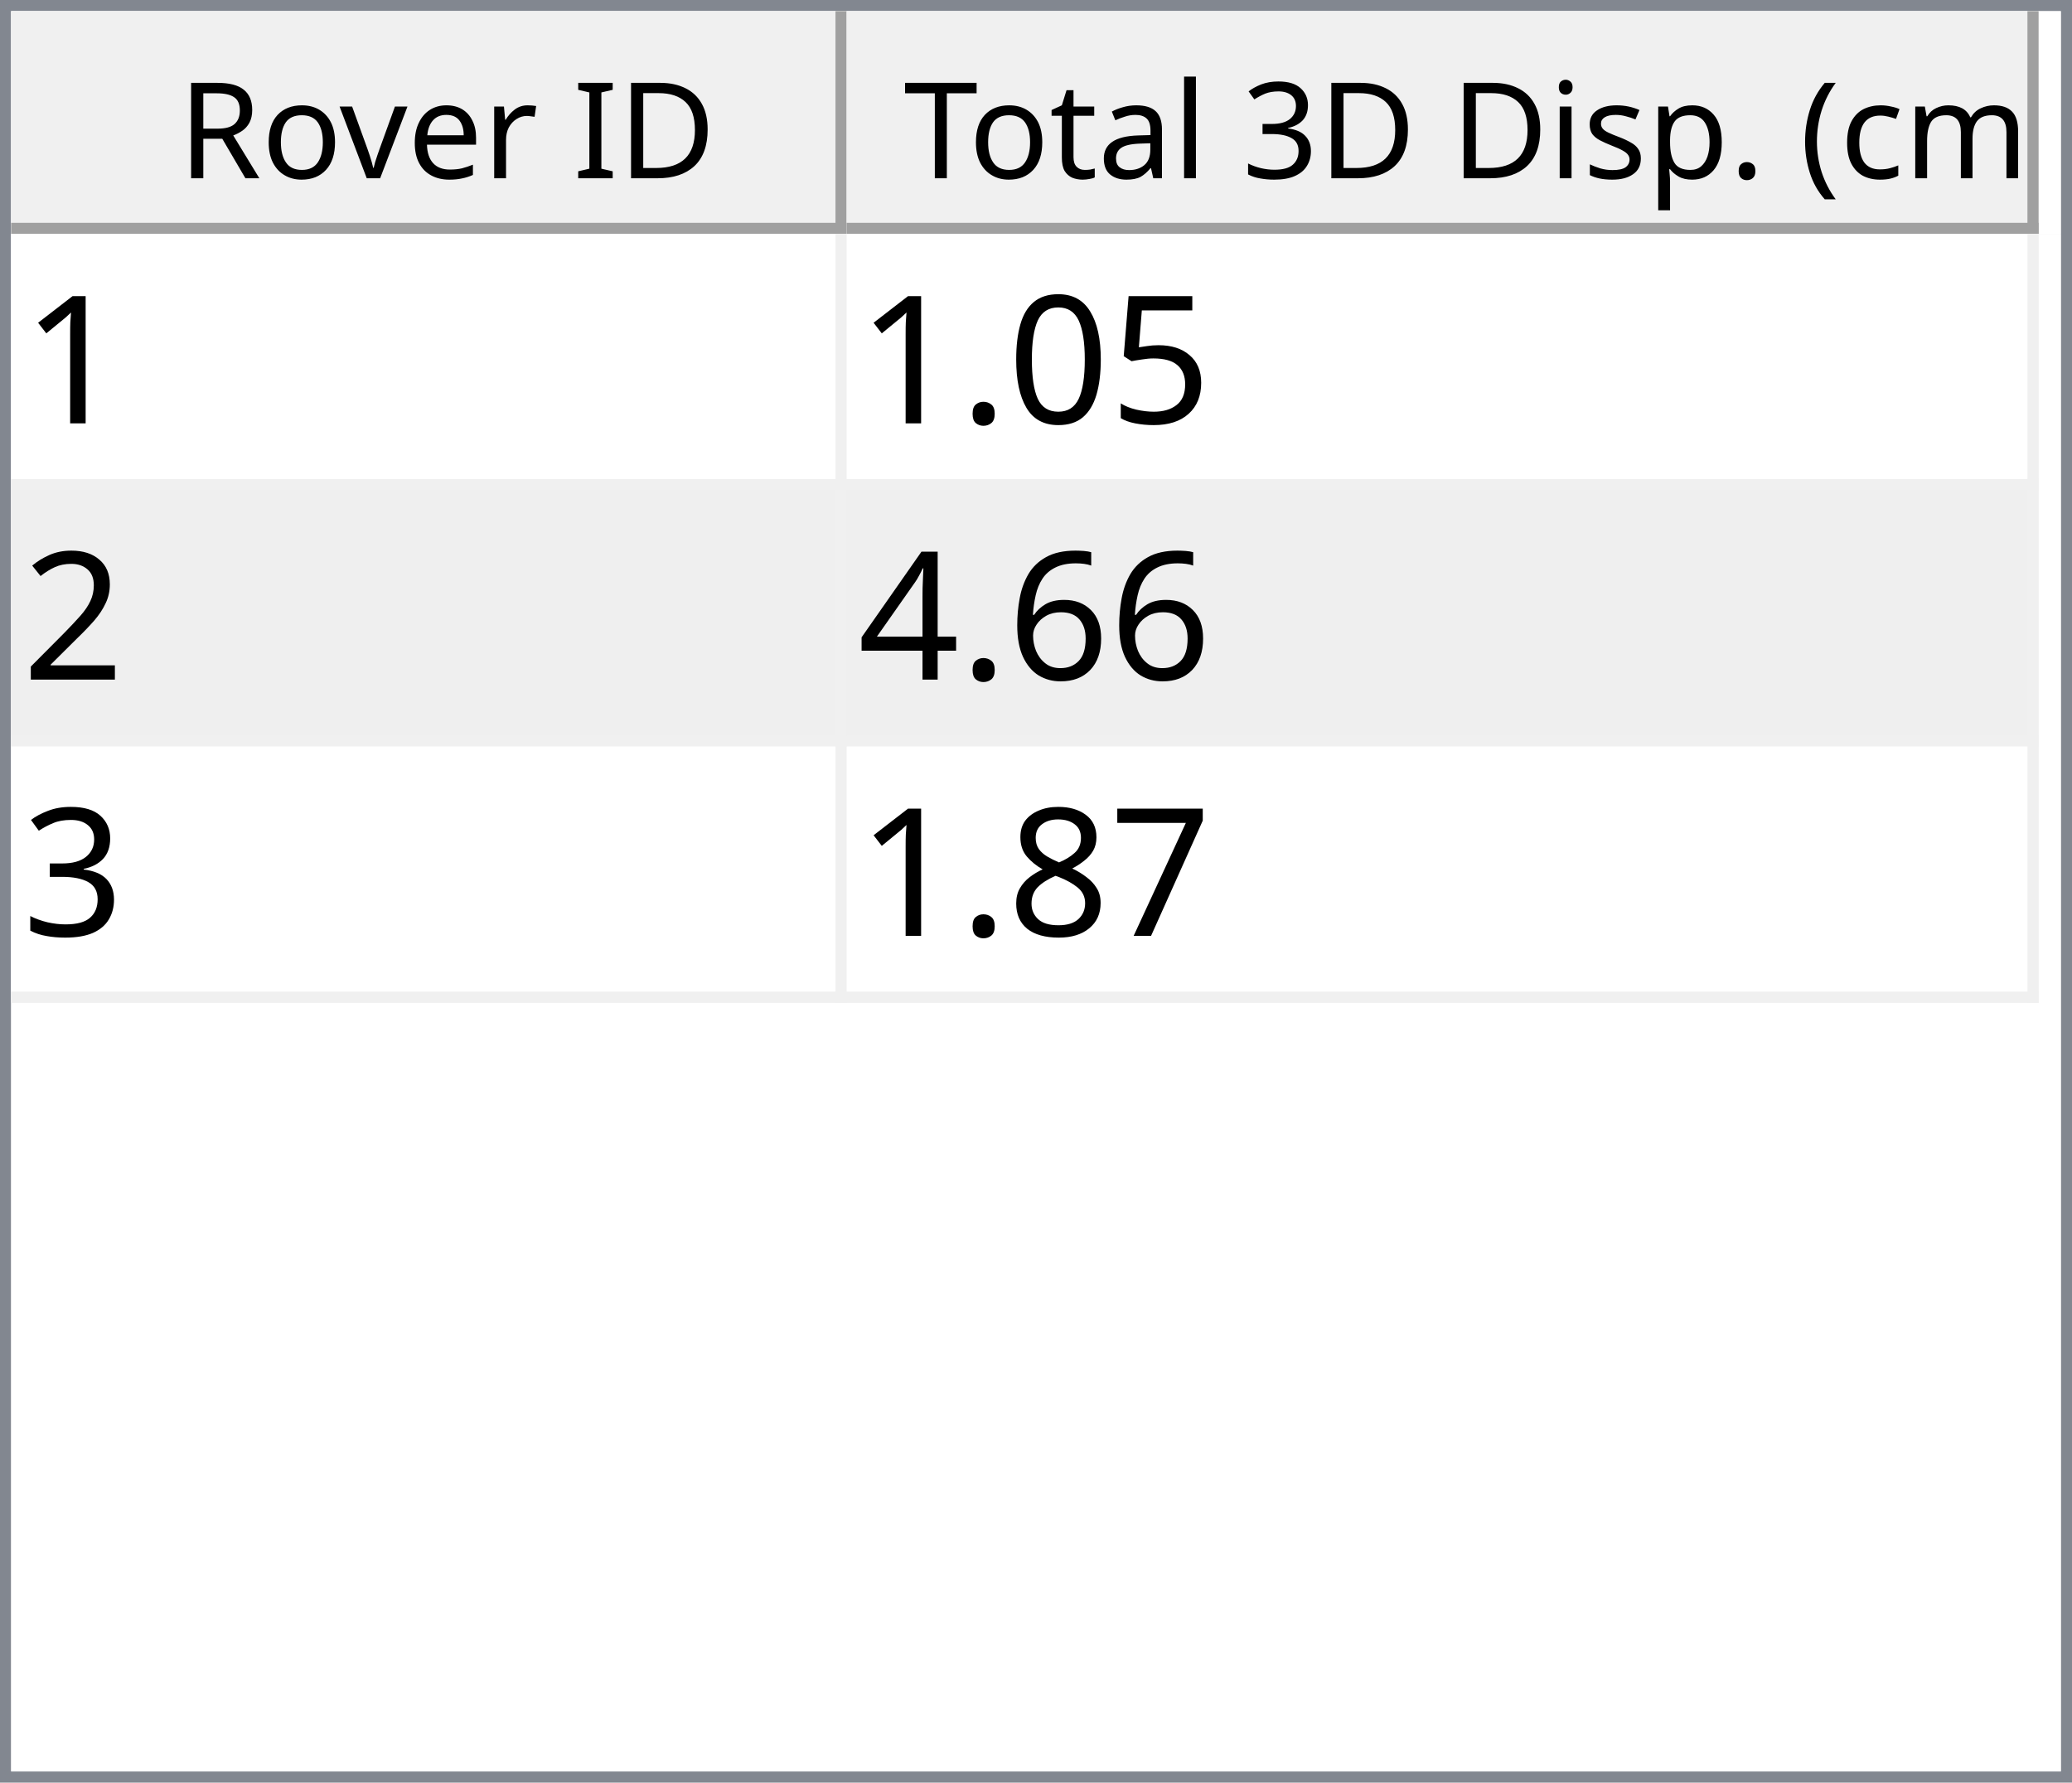
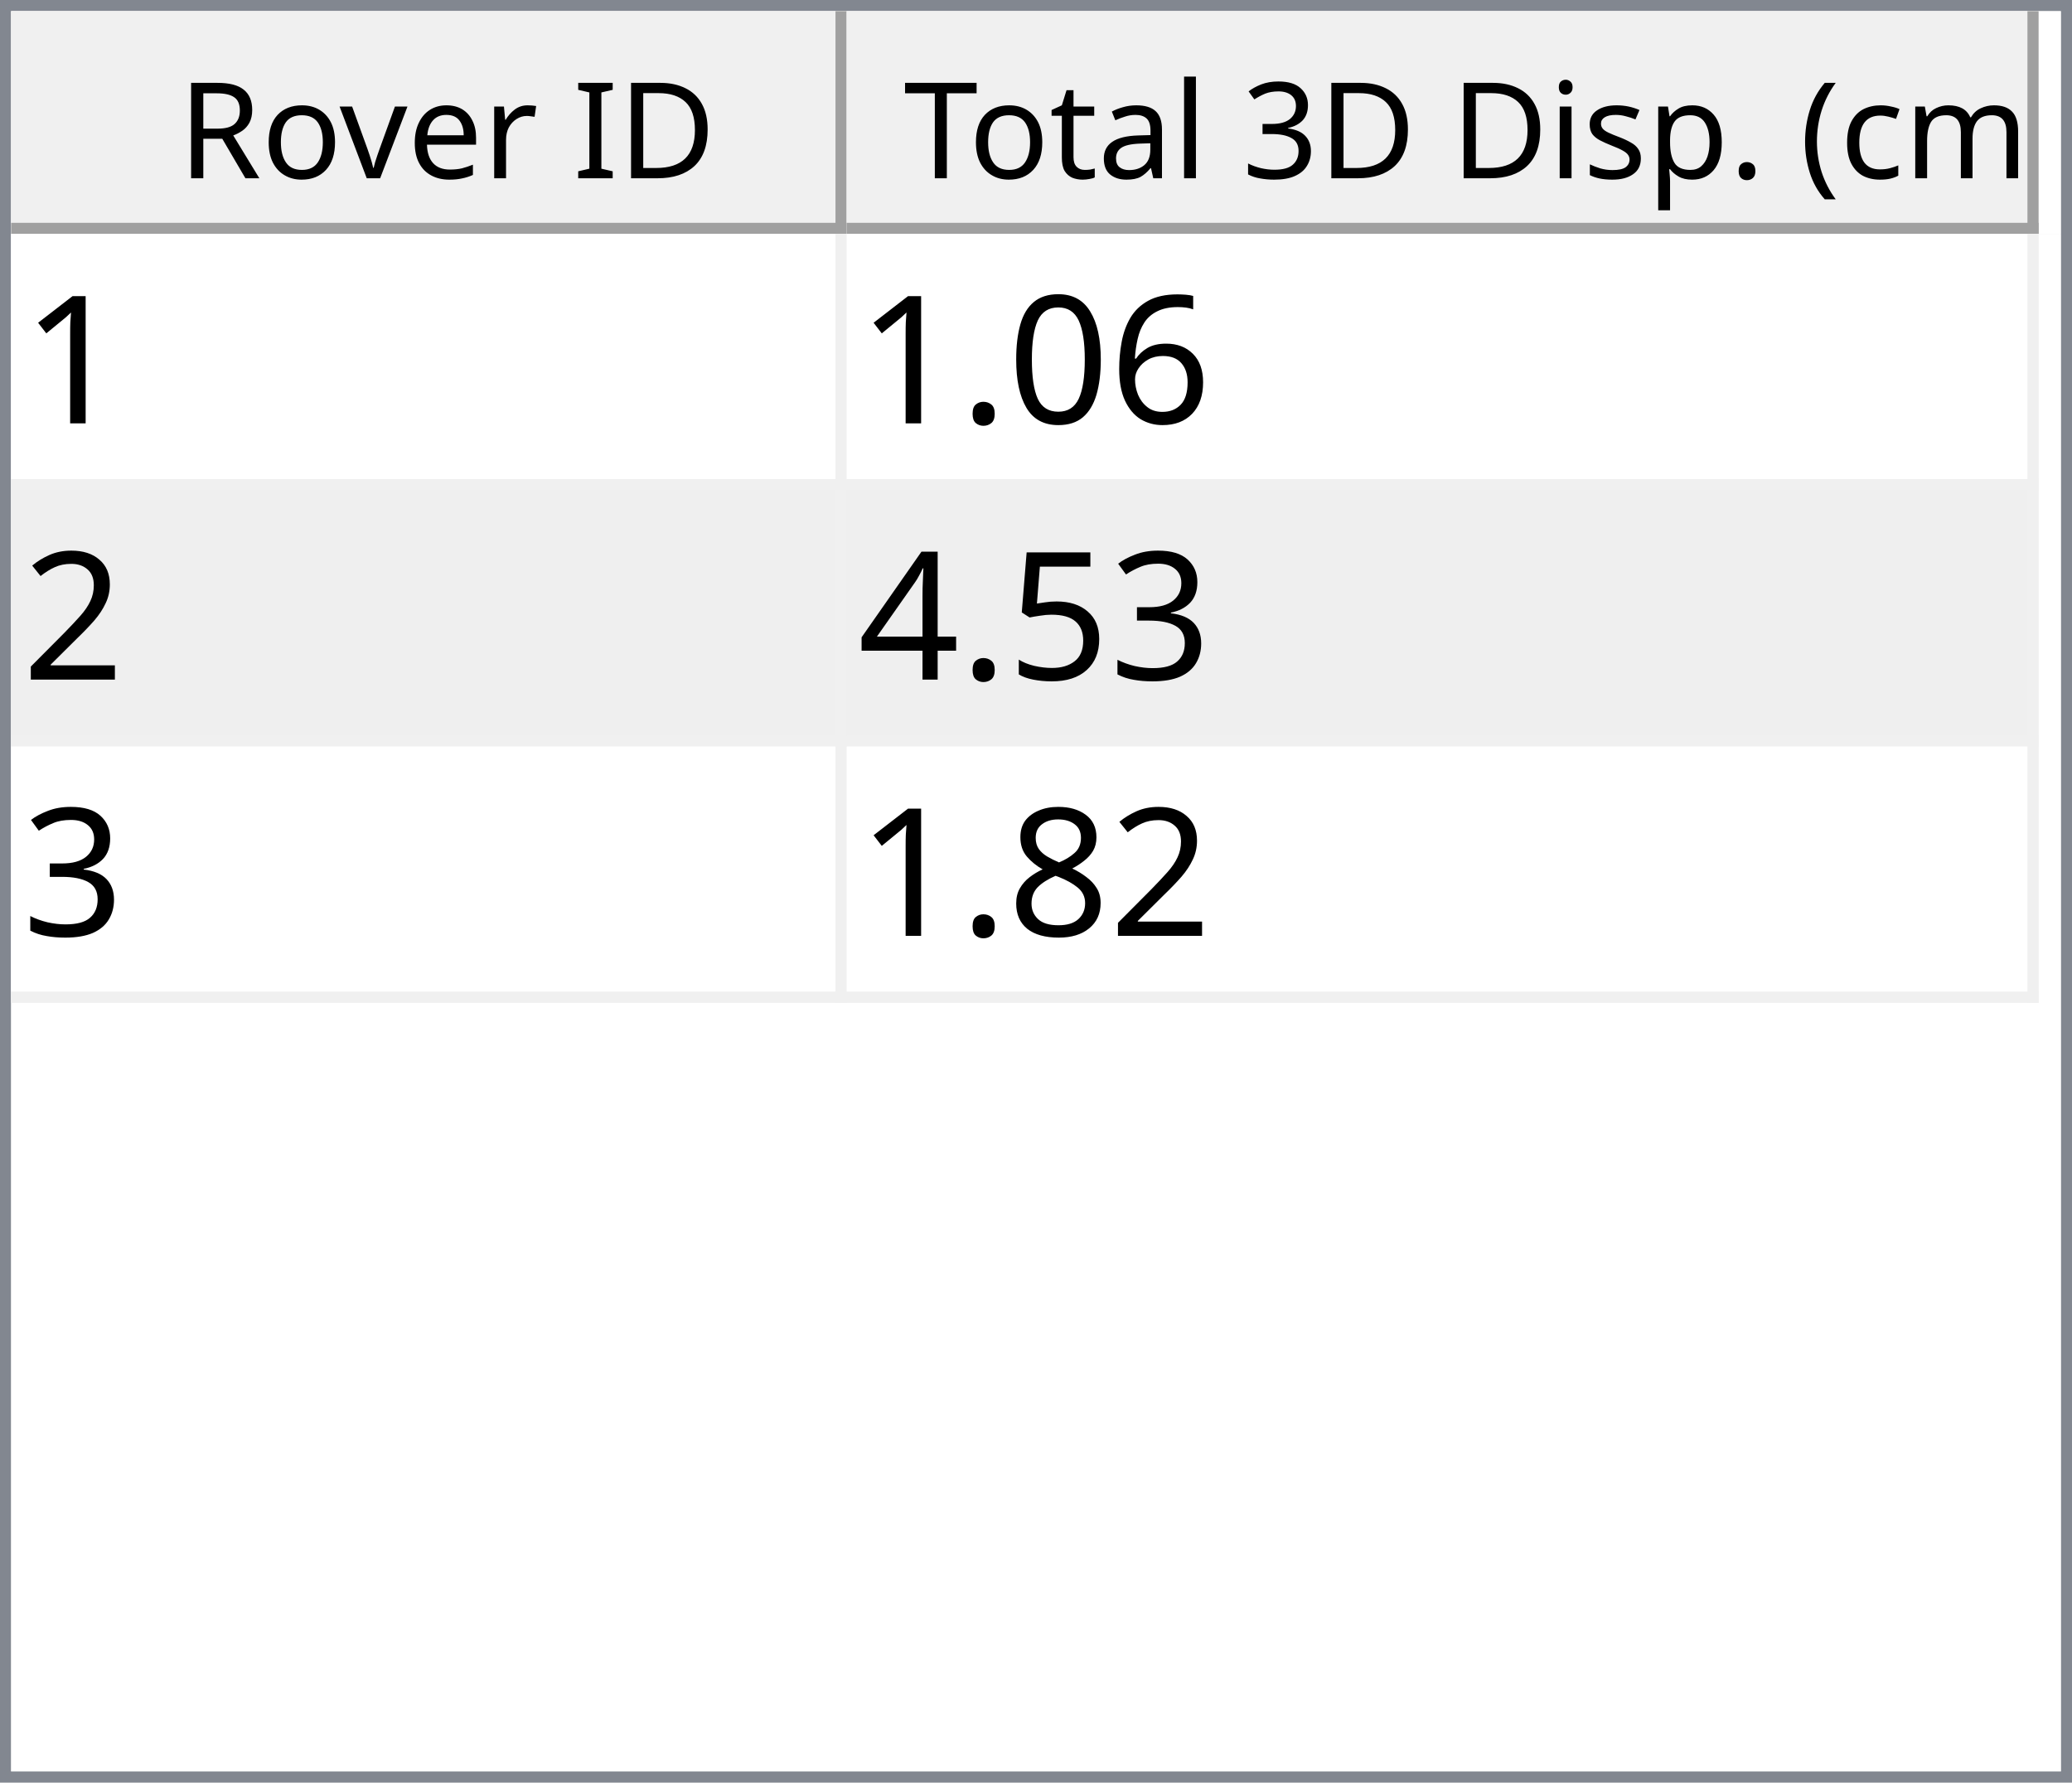
<svg xmlns="http://www.w3.org/2000/svg" style="fill-opacity:1; color-rendering:auto; color-interpolation:auto; text-rendering:auto; stroke:black; stroke-linecap:square; stroke-miterlimit:10; shape-rendering:auto; stroke-opacity:1; fill:black; stroke-dasharray:none; font-weight:normal; stroke-width:1; font-family:'Dialog'; font-style:normal; stroke-linejoin:miter; font-size:12px; stroke-dashoffset:0; image-rendering:auto;" width="186" height="160">
  <defs id="genericDefs" />
  <g>
    <defs id="defs1">
      <clipPath clipPathUnits="userSpaceOnUse" id="clipPath1">
        <path d="M0 0 L186 0 L186 160 L0 160 L0 0 Z" />
      </clipPath>
      <clipPath clipPathUnits="userSpaceOnUse" id="clipPath2">
        <path d="M0 0 L0 160 L186 160 L186 0 Z" />
      </clipPath>
      <clipPath clipPathUnits="userSpaceOnUse" id="clipPath3">
        <path d="M0 0 L0 20 L184 20 L184 0 Z" />
      </clipPath>
      <clipPath clipPathUnits="userSpaceOnUse" id="clipPath4">
        <path d="M0 0 L0 20 L75 20 L75 0 Z" />
      </clipPath>
      <clipPath clipPathUnits="userSpaceOnUse" id="clipPath5">
        <path d="M1 1 L1 19 L74 19 L74 1 Z" />
      </clipPath>
      <clipPath clipPathUnits="userSpaceOnUse" id="clipPath6">
        <path d="M0 0 L0 18 L73 18 L73 0 Z" />
      </clipPath>
      <clipPath clipPathUnits="userSpaceOnUse" id="clipPath7">
        <path d="M-0.5 -0.5 L-0.5 19.5 L74.5 19.5 L74.5 -0.5 Z" />
      </clipPath>
      <clipPath clipPathUnits="userSpaceOnUse" id="clipPath8">
        <path d="M0 0 L0 20 L107 20 L107 0 Z" />
      </clipPath>
      <clipPath clipPathUnits="userSpaceOnUse" id="clipPath9">
        <path d="M1 1 L1 19 L106 19 L106 1 Z" />
      </clipPath>
      <clipPath clipPathUnits="userSpaceOnUse" id="clipPath10">
        <path d="M0 0 L0 18 L105 18 L105 0 Z" />
      </clipPath>
      <clipPath clipPathUnits="userSpaceOnUse" id="clipPath11">
        <path d="M-0.5 -0.5 L-0.5 19.5 L106.5 19.5 L106.5 -0.5 Z" />
      </clipPath>
      <clipPath clipPathUnits="userSpaceOnUse" id="clipPath12">
        <path d="M0 0 L0 138 L184 138 L184 0 Z" />
      </clipPath>
      <clipPath clipPathUnits="userSpaceOnUse" id="clipPath13">
        <path d="M0 0 L0 69 L182 69 L182 0 Z" />
      </clipPath>
      <clipPath clipPathUnits="userSpaceOnUse" id="clipPath14">
        <path d="M-0.5 -0.5 L-0.5 68.5 L181.5 68.5 L181.5 -0.5 Z" />
      </clipPath>
      <clipPath clipPathUnits="userSpaceOnUse" id="clipPath15">
        <path d="M0 0 L0 22 L74 22 L74 0 Z" />
      </clipPath>
      <clipPath clipPathUnits="userSpaceOnUse" id="clipPath16">
        <path d="M0 0 L0 22 L106 22 L106 0 Z" />
      </clipPath>
      <font horiz-adv-x="64.551" id="font1">
        <font-face ascent="107.91" descent="25.098" units-per-em="100" style="font-style:normal; font-family:Segoe UI; font-weight:normal;" />
        <missing-glyph horiz-adv-x="64.551" d="M8.109 0 L8.109 68.266 L56.453 68.266 L56.453 0 L8.109 0 ZM15.328 7.234 L49.219 7.234 L49.219 61.031 L15.328 61.031 L15.328 7.234 Z" />
        <glyph unicode="D" horiz-adv-x="70.117" d="M9.188 0 L9.188 70.016 L28.516 70.016 Q65.531 70.016 65.531 35.891 Q65.531 19.672 55.25 9.836 Q44.969 0 27.734 0 L9.188 0 ZM17.391 62.594 L17.391 7.422 L27.828 7.422 Q41.609 7.422 49.273 14.797 Q56.938 22.172 56.938 35.688 Q56.938 62.594 28.328 62.594 L17.391 62.594 Z" />
        <glyph unicode="I" horiz-adv-x="26.611" d="M17.391 0 L9.188 0 L9.188 70.016 L17.391 70.016 L17.391 0 Z" />
        <glyph unicode=" " horiz-adv-x="27.393" d="" />
        <glyph unicode="r" horiz-adv-x="34.766" d="M34.188 41.891 Q32.078 43.5 28.125 43.5 Q23 43.5 19.555 38.672 Q16.109 33.844 16.109 25.484 L16.109 0 L8.109 0 L8.109 50 L16.109 50 L16.109 39.703 L16.312 39.703 Q18.016 44.969 21.531 47.922 Q25.047 50.875 29.391 50.875 Q32.516 50.875 34.188 50.203 L34.188 41.891 Z" />
        <glyph unicode="e" horiz-adv-x="52.295" d="M48.297 23 L12.984 23 Q13.188 14.656 17.484 10.109 Q21.781 5.562 29.297 5.562 Q37.75 5.562 44.828 11.141 L44.828 3.609 Q38.234 -1.172 27.391 -1.172 Q16.797 -1.172 10.742 5.641 Q4.688 12.453 4.688 24.812 Q4.688 36.469 11.305 43.82 Q17.922 51.172 27.734 51.172 Q37.547 51.172 42.922 44.828 Q48.297 38.484 48.297 27.203 L48.297 23 ZM40.094 29.781 Q40.047 36.719 36.75 40.578 Q33.453 44.438 27.594 44.438 Q21.922 44.438 17.969 40.383 Q14.016 36.328 13.094 29.781 L40.094 29.781 Z" />
        <glyph unicode="v" horiz-adv-x="47.9" d="M47.406 50 L27.484 0 L19.625 0 L0.688 50 L9.469 50 L22.172 13.672 Q23.578 9.672 23.922 6.688 L24.125 6.688 Q24.609 10.453 25.688 13.484 L38.969 50 L47.406 50 Z" />
        <glyph unicode="o" horiz-adv-x="58.594" d="M29 -1.172 Q17.922 -1.172 11.305 5.836 Q4.688 12.844 4.688 24.422 Q4.688 37.016 11.57 44.094 Q18.453 51.172 30.172 51.172 Q41.359 51.172 47.633 44.289 Q53.906 37.406 53.906 25.203 Q53.906 13.234 47.141 6.031 Q40.375 -1.172 29 -1.172 ZM29.594 44.438 Q21.875 44.438 17.383 39.188 Q12.891 33.938 12.891 24.703 Q12.891 15.828 17.43 10.695 Q21.969 5.562 29.594 5.562 Q37.359 5.562 41.531 10.594 Q45.703 15.625 45.703 24.906 Q45.703 34.281 41.531 39.359 Q37.359 44.438 29.594 44.438 Z" />
        <glyph unicode="R" horiz-adv-x="59.814" d="M59.375 0 L49.609 0 L37.891 19.625 Q36.281 22.359 34.766 24.289 Q33.25 26.219 31.664 27.438 Q30.078 28.656 28.25 29.219 Q26.422 29.781 24.125 29.781 L17.391 29.781 L17.391 0 L9.188 0 L9.188 70.016 L30.078 70.016 Q34.672 70.016 38.555 68.867 Q42.438 67.719 45.289 65.375 Q48.141 63.031 49.758 59.547 Q51.375 56.062 51.375 51.375 Q51.375 47.703 50.273 44.656 Q49.172 41.609 47.148 39.211 Q45.125 36.812 42.266 35.133 Q39.406 33.453 35.844 32.516 L35.844 32.328 Q37.594 31.547 38.891 30.547 Q40.188 29.547 41.359 28.18 Q42.531 26.812 43.68 25.078 Q44.828 23.344 46.234 21.047 L59.375 0 ZM17.391 62.594 L17.391 37.203 L28.516 37.203 Q31.594 37.203 34.203 38.133 Q36.812 39.062 38.719 40.797 Q40.625 42.531 41.703 45.047 Q42.781 47.562 42.781 50.688 Q42.781 56.297 39.141 59.445 Q35.5 62.594 28.609 62.594 L17.391 62.594 Z" />
        <glyph unicode=")" horiz-adv-x="30.176" d="M8.297 -15.922 L1.172 -15.922 Q16.406 2.344 16.406 26.812 Q16.406 51.469 1.078 70.016 L8.297 70.016 Q23.531 52.156 23.531 26.703 Q23.531 1.375 8.297 -15.922 Z" />
        <glyph unicode="m" horiz-adv-x="86.133" d="M79.109 0 L71.094 0 L71.094 28.719 Q71.094 37.016 68.531 40.727 Q65.969 44.438 59.906 44.438 Q54.781 44.438 51.195 39.75 Q47.609 35.062 47.609 28.516 L47.609 0 L39.594 0 L39.594 29.688 Q39.594 44.438 28.219 44.438 Q22.953 44.438 19.531 40.016 Q16.109 35.594 16.109 28.516 L16.109 0 L8.109 0 L8.109 50 L16.109 50 L16.109 42.094 L16.312 42.094 Q21.625 51.172 31.844 51.172 Q36.969 51.172 40.773 48.312 Q44.578 45.453 46 40.828 Q51.562 51.172 62.594 51.172 Q79.109 51.172 79.109 30.812 L79.109 0 Z" />
        <glyph unicode="c" horiz-adv-x="46.191" d="M42.188 2.297 Q36.422 -1.172 28.516 -1.172 Q17.828 -1.172 11.258 5.789 Q4.688 12.75 4.688 23.828 Q4.688 36.188 11.766 43.68 Q18.844 51.172 30.672 51.172 Q37.25 51.172 42.281 48.734 L42.281 40.531 Q36.719 44.438 30.375 44.438 Q22.703 44.438 17.797 38.945 Q12.891 33.453 12.891 24.516 Q12.891 15.719 17.508 10.641 Q22.125 5.562 29.891 5.562 Q36.422 5.562 42.188 9.906 L42.188 2.297 Z" />
        <glyph unicode="(" horiz-adv-x="30.176" d="M29.109 -15.922 L21.969 -15.922 Q6.844 1.375 6.844 26.703 Q6.844 52.156 21.969 70.016 L29.203 70.016 Q13.875 51.469 13.875 26.812 Q13.875 2.344 29.109 -15.922 Z" />
        <glyph unicode="." horiz-adv-x="21.68" d="M10.891 -1.078 Q8.641 -1.078 7.055 0.539 Q5.469 2.156 5.469 4.391 Q5.469 6.641 7.055 8.273 Q8.641 9.906 10.891 9.906 Q13.188 9.906 14.797 8.273 Q16.406 6.641 16.406 4.391 Q16.406 2.156 14.797 0.539 Q13.188 -1.078 10.891 -1.078 Z" />
        <glyph unicode="p" horiz-adv-x="58.789" d="M16.312 7.234 L16.109 7.234 L16.109 -23 L8.109 -23 L8.109 50 L16.109 50 L16.109 41.219 L16.312 41.219 Q22.219 51.172 33.594 51.172 Q43.266 51.172 48.688 44.461 Q54.109 37.75 54.109 26.469 Q54.109 13.922 48 6.375 Q41.891 -1.172 31.297 -1.172 Q21.578 -1.172 16.312 7.234 ZM16.109 27.391 L16.109 20.406 Q16.109 14.203 20.141 9.883 Q24.172 5.562 30.375 5.562 Q37.641 5.562 41.773 11.133 Q45.906 16.703 45.906 26.609 Q45.906 34.969 42.047 39.703 Q38.188 44.438 31.594 44.438 Q24.609 44.438 20.359 39.578 Q16.109 34.719 16.109 27.391 Z" />
        <glyph unicode="s" horiz-adv-x="42.432" d="M5.078 1.812 L5.078 10.406 Q11.625 5.562 19.484 5.562 Q30.031 5.562 30.031 12.594 Q30.031 14.594 29.125 15.992 Q28.219 17.391 26.68 18.461 Q25.141 19.531 23.07 20.383 Q21 21.234 18.609 22.172 Q15.281 23.484 12.766 24.828 Q10.25 26.172 8.57 27.859 Q6.891 29.547 6.031 31.695 Q5.172 33.844 5.172 36.719 Q5.172 40.234 6.789 42.945 Q8.406 45.656 11.086 47.484 Q13.766 49.312 17.211 50.242 Q20.656 51.172 24.312 51.172 Q30.812 51.172 35.938 48.922 L35.938 40.828 Q30.422 44.438 23.25 44.438 Q21 44.438 19.195 43.922 Q17.391 43.406 16.094 42.477 Q14.797 41.547 14.086 40.258 Q13.375 38.969 13.375 37.406 Q13.375 35.453 14.086 34.133 Q14.797 32.812 16.164 31.789 Q17.531 30.766 19.484 29.938 Q21.438 29.109 23.922 28.125 Q27.25 26.859 29.883 25.516 Q32.516 24.172 34.375 22.484 Q36.234 20.797 37.234 18.602 Q38.234 16.406 38.234 13.375 Q38.234 9.672 36.602 6.938 Q34.969 4.203 32.234 2.398 Q29.5 0.594 25.93 -0.289 Q22.359 -1.172 18.453 -1.172 Q10.75 -1.172 5.078 1.812 Z" />
        <glyph unicode="i" horiz-adv-x="24.219" d="M12.203 62.703 Q10.062 62.703 8.547 64.164 Q7.031 65.625 7.031 67.875 Q7.031 70.125 8.547 71.609 Q10.062 73.094 12.203 73.094 Q14.406 73.094 15.945 71.609 Q17.484 70.125 17.484 67.875 Q17.484 65.719 15.945 64.211 Q14.406 62.703 12.203 62.703 ZM16.109 0 L8.109 0 L8.109 50 L16.109 50 L16.109 0 Z" />
        <glyph unicode="3" horiz-adv-x="53.906" d="M46.531 19.828 Q46.531 15.094 44.75 11.211 Q42.969 7.328 39.719 4.57 Q36.469 1.812 31.93 0.297 Q27.391 -1.219 21.922 -1.219 Q11.922 -1.219 6 2.594 L6 11.188 Q13.094 5.609 22.219 5.609 Q25.875 5.609 28.828 6.539 Q31.781 7.469 33.906 9.227 Q36.031 10.984 37.18 13.477 Q38.328 15.969 38.328 19.094 Q38.328 32.812 18.797 32.812 L12.984 32.812 L12.984 39.594 L18.5 39.594 Q35.797 39.594 35.797 52.484 Q35.797 64.406 22.609 64.406 Q15.188 64.406 8.688 59.422 L8.688 67.188 Q15.375 71.188 24.609 71.188 Q29 71.188 32.57 69.969 Q36.141 68.75 38.68 66.555 Q41.219 64.359 42.609 61.281 Q44 58.203 44 54.5 Q44 40.672 30.031 36.719 L30.031 36.531 Q33.594 36.141 36.625 34.797 Q39.656 33.453 41.852 31.305 Q44.047 29.156 45.289 26.25 Q46.531 23.344 46.531 19.828 Z" />
        <glyph unicode="l" horiz-adv-x="24.219" d="M16.109 0 L8.109 0 L8.109 74.031 L16.109 74.031 L16.109 0 Z" />
        <glyph unicode="a" horiz-adv-x="50.879" d="M43.891 0 L35.891 0 L35.891 7.812 L35.688 7.812 Q30.469 -1.172 20.312 -1.172 Q12.844 -1.172 8.617 2.781 Q4.391 6.734 4.391 13.281 Q4.391 27.297 20.906 29.594 L35.891 31.688 Q35.891 44.438 25.594 44.438 Q16.547 44.438 9.281 38.281 L9.281 46.484 Q16.656 51.172 26.266 51.172 Q43.891 51.172 43.891 32.516 L43.891 0 ZM35.891 25.297 L23.828 23.641 Q18.266 22.859 15.43 20.875 Q12.594 18.891 12.594 13.875 Q12.594 10.203 15.211 7.883 Q17.828 5.562 22.172 5.562 Q28.125 5.562 32.008 9.742 Q35.891 13.922 35.891 20.312 L35.891 25.297 Z" />
        <glyph unicode="t" horiz-adv-x="33.887" d="M31.297 0.484 Q28.469 -1.078 23.828 -1.078 Q10.688 -1.078 10.688 13.578 L10.688 43.172 L2.094 43.172 L2.094 50 L10.688 50 L10.688 62.203 L18.703 64.797 L18.703 50 L31.297 50 L31.297 43.172 L18.703 43.172 L18.703 14.984 Q18.703 9.969 20.414 7.82 Q22.125 5.672 26.078 5.672 Q29.109 5.672 31.297 7.328 L31.297 0.484 Z" />
        <glyph unicode="T" horiz-adv-x="52.393" d="M50.594 62.594 L30.375 62.594 L30.375 0 L22.172 0 L22.172 62.594 L2 62.594 L2 70.016 L50.594 70.016 L50.594 62.594 Z" />
      </font>
      <font horiz-adv-x="75.0" id="font2">
        <font-face ascent="100.537" descent="21.973" units-per-em="100" style="font-style:normal; font-family:sans-serif; font-weight:normal;" />
        <missing-glyph horiz-adv-x="75.0" d="M12.5 0 L12.5 62.5 L62.5 62.5 L62.5 0 L12.5 0 ZM14.062 1.562 L60.938 1.562 L60.938 60.938 L14.062 60.938 L14.062 1.562 Z" />
        <glyph unicode="1" horiz-adv-x="55.615" d="M37.25 0 L28.469 0 L28.469 56 Q25.297 52.984 20.141 49.953 Q14.984 46.922 10.891 45.406 L10.891 53.906 Q18.266 57.375 23.781 62.305 Q29.297 67.234 31.594 71.875 L37.25 71.875 L37.25 0 Z" />
-         <glyph unicode="5" horiz-adv-x="55.615" d="M4.156 18.75 L13.375 19.531 Q14.406 12.797 18.141 9.398 Q21.875 6 27.156 6 Q33.5 6 37.891 10.789 Q42.281 15.578 42.281 23.484 Q42.281 31 38.062 35.352 Q33.844 39.703 27 39.703 Q22.75 39.703 19.336 37.773 Q15.922 35.844 13.969 32.766 L5.719 33.844 L12.641 70.609 L48.25 70.609 L48.25 62.203 L19.672 62.203 L15.828 42.969 Q22.266 47.469 29.344 47.469 Q38.719 47.469 45.164 40.969 Q51.609 34.469 51.609 24.266 Q51.609 14.547 45.953 7.469 Q39.062 -1.219 27.156 -1.219 Q17.391 -1.219 11.211 4.25 Q5.031 9.719 4.156 18.75 Z" />
+         <glyph unicode="6" horiz-adv-x="55.615" d="M49.75 54.047 L41.016 53.375 Q39.844 58.547 37.703 60.891 Q34.125 64.656 28.906 64.656 Q24.703 64.656 21.531 62.312 Q17.391 59.281 14.992 53.469 Q12.594 47.656 12.5 36.922 Q15.672 41.75 20.266 44.094 Q24.859 46.438 29.891 46.438 Q38.672 46.438 44.852 39.969 Q51.031 33.5 51.031 23.25 Q51.031 16.5 48.125 10.719 Q45.219 4.938 40.141 1.859 Q35.062 -1.219 28.609 -1.219 Q17.625 -1.219 10.695 6.859 Q3.766 14.938 3.766 33.5 Q3.766 54.25 11.422 63.672 Q18.109 71.875 29.438 71.875 Q37.891 71.875 43.289 67.141 Q48.688 62.406 49.75 54.047 ZM13.875 23.188 Q13.875 18.656 15.797 14.508 Q17.719 10.359 21.188 8.18 Q24.656 6 28.469 6 Q34.031 6 38.039 10.492 Q42.047 14.984 42.047 22.703 Q42.047 30.125 38.086 34.398 Q34.125 38.672 28.125 38.672 Q22.172 38.672 18.023 34.398 Q13.875 30.125 13.875 23.188 Z" />
        <glyph unicode="0" horiz-adv-x="55.615" d="M4.156 35.297 Q4.156 48 6.766 55.742 Q9.375 63.484 14.523 67.68 Q19.672 71.875 27.484 71.875 Q33.25 71.875 37.594 69.555 Q41.938 67.234 44.773 62.867 Q47.609 58.5 49.219 52.227 Q50.828 45.953 50.828 35.297 Q50.828 22.703 48.242 14.969 Q45.656 7.234 40.508 3.008 Q35.359 -1.219 27.484 -1.219 Q17.141 -1.219 11.234 6.203 Q4.156 15.141 4.156 35.297 ZM13.188 35.297 Q13.188 17.672 17.312 11.836 Q21.438 6 27.484 6 Q33.547 6 37.672 11.859 Q41.797 17.719 41.797 35.297 Q41.797 52.984 37.672 58.789 Q33.547 64.594 27.391 64.594 Q21.344 64.594 17.719 59.469 Q13.188 52.938 13.188 35.297 Z" />
        <glyph unicode="." horiz-adv-x="27.783" d="M9.078 0 L9.078 10.016 L19.094 10.016 L19.094 0 L9.078 0 Z" />
        <glyph unicode="2" horiz-adv-x="55.615" d="M50.344 8.453 L50.344 0 L3.031 0 Q2.938 3.172 4.047 6.109 Q5.859 10.938 9.836 15.625 Q13.812 20.312 21.344 26.469 Q33.016 36.031 37.117 41.625 Q41.219 47.219 41.219 52.203 Q41.219 57.422 37.477 61.008 Q33.734 64.594 27.734 64.594 Q21.391 64.594 17.578 60.789 Q13.766 56.984 13.719 50.25 L4.688 51.172 Q5.609 61.281 11.664 66.578 Q17.719 71.875 27.938 71.875 Q38.234 71.875 44.242 66.164 Q50.25 60.453 50.25 52 Q50.25 47.703 48.492 43.555 Q46.734 39.406 42.656 34.812 Q38.578 30.219 29.109 22.219 Q21.188 15.578 18.945 13.211 Q16.703 10.844 15.234 8.453 L50.344 8.453 Z" />
-         <glyph unicode="6" horiz-adv-x="55.615" d="M49.75 54.047 L41.016 53.375 Q39.844 58.547 37.703 60.891 Q34.125 64.656 28.906 64.656 Q24.703 64.656 21.531 62.312 Q17.391 59.281 14.992 53.469 Q12.594 47.656 12.5 36.922 Q15.672 41.75 20.266 44.094 Q24.859 46.438 29.891 46.438 Q38.672 46.438 44.852 39.969 Q51.031 33.5 51.031 23.25 Q51.031 16.5 48.125 10.719 Q45.219 4.938 40.141 1.859 Q35.062 -1.219 28.609 -1.219 Q17.625 -1.219 10.695 6.859 Q3.766 14.938 3.766 33.5 Q3.766 54.25 11.422 63.672 Q18.109 71.875 29.438 71.875 Q37.891 71.875 43.289 67.141 Q48.688 62.406 49.75 54.047 ZM13.875 23.188 Q13.875 18.656 15.797 14.508 Q17.719 10.359 21.188 8.18 Q24.656 6 28.469 6 Q34.031 6 38.039 10.492 Q42.047 14.984 42.047 22.703 Q42.047 30.125 38.086 34.398 Q34.125 38.672 28.125 38.672 Q22.172 38.672 18.023 34.398 Q13.875 30.125 13.875 23.188 Z" />
+         <glyph unicode="3" horiz-adv-x="55.615" d="M4.203 18.891 L12.984 20.062 Q14.5 12.594 18.141 9.297 Q21.781 6 27 6 Q33.203 6 37.477 10.297 Q41.75 14.594 41.75 20.953 Q41.75 27 37.797 30.93 Q33.844 34.859 27.734 34.859 Q25.25 34.859 21.531 33.891 L22.516 41.609 Q23.391 41.5 23.922 41.5 Q29.547 41.5 34.039 44.43 Q38.531 47.359 38.531 53.469 Q38.531 58.297 35.258 61.477 Q31.984 64.656 26.812 64.656 Q21.688 64.656 18.266 61.43 Q14.844 58.203 13.875 51.766 L5.078 53.328 Q6.688 62.156 12.398 67.016 Q18.109 71.875 26.609 71.875 Q32.469 71.875 37.398 69.359 Q42.328 66.844 44.945 62.5 Q47.562 58.156 47.562 53.266 Q47.562 48.641 45.07 44.828 Q42.578 41.016 37.703 38.766 Q44.047 37.312 47.562 32.695 Q51.078 28.078 51.078 21.141 Q51.078 11.766 44.242 5.25 Q37.406 -1.266 26.953 -1.266 Q17.531 -1.266 11.305 4.352 Q5.078 9.969 4.203 18.891 Z" />
+         <glyph unicode="5" horiz-adv-x="55.615" d="M4.156 18.75 L13.375 19.531 Q14.406 12.797 18.141 9.398 Q21.875 6 27.156 6 Q33.5 6 37.891 10.789 Q42.281 15.578 42.281 23.484 Q42.281 31 38.062 35.352 Q33.844 39.703 27 39.703 Q22.75 39.703 19.336 37.773 Q15.922 35.844 13.969 32.766 L5.719 33.844 L12.641 70.609 L48.25 70.609 L48.25 62.203 L19.672 62.203 L15.828 42.969 Q22.266 47.469 29.344 47.469 Q38.719 47.469 45.164 40.969 Q51.609 34.469 51.609 24.266 Q51.609 14.547 45.953 7.469 Q39.062 -1.219 27.156 -1.219 Q17.391 -1.219 11.211 4.25 Q5.031 9.719 4.156 18.75 Z" />
        <glyph unicode="4" horiz-adv-x="55.615" d="M32.328 0 L32.328 17.141 L1.266 17.141 L1.266 25.203 L33.938 71.578 L41.109 71.578 L41.109 25.203 L50.781 25.203 L50.781 17.141 L41.109 17.141 L41.109 0 L32.328 0 ZM32.328 25.203 L32.328 57.469 L9.906 25.203 L32.328 25.203 Z" />
-         <glyph unicode="3" horiz-adv-x="55.615" d="M4.203 18.891 L12.984 20.062 Q14.5 12.594 18.141 9.297 Q21.781 6 27 6 Q33.203 6 37.477 10.297 Q41.75 14.594 41.75 20.953 Q41.75 27 37.797 30.93 Q33.844 34.859 27.734 34.859 Q25.25 34.859 21.531 33.891 L22.516 41.609 Q23.391 41.5 23.922 41.5 Q29.547 41.5 34.039 44.43 Q38.531 47.359 38.531 53.469 Q38.531 58.297 35.258 61.477 Q31.984 64.656 26.812 64.656 Q21.688 64.656 18.266 61.43 Q14.844 58.203 13.875 51.766 L5.078 53.328 Q6.688 62.156 12.398 67.016 Q18.109 71.875 26.609 71.875 Q32.469 71.875 37.398 69.359 Q42.328 66.844 44.945 62.5 Q47.562 58.156 47.562 53.266 Q47.562 48.641 45.07 44.828 Q42.578 41.016 37.703 38.766 Q44.047 37.312 47.562 32.695 Q51.078 28.078 51.078 21.141 Q51.078 11.766 44.242 5.25 Q37.406 -1.266 26.953 -1.266 Q17.531 -1.266 11.305 4.352 Q5.078 9.969 4.203 18.891 Z" />
-         <glyph unicode="7" horiz-adv-x="55.615" d="M4.734 62.203 L4.734 70.656 L51.078 70.656 L51.078 63.812 Q44.234 56.547 37.523 44.484 Q30.812 32.422 27.156 19.672 Q24.516 10.688 23.781 0 L14.75 0 Q14.891 8.453 18.062 20.414 Q21.234 32.375 27.172 43.484 Q33.109 54.594 39.797 62.203 L4.734 62.203 Z" />
        <glyph unicode="8" horiz-adv-x="55.615" d="M17.672 38.812 Q12.203 40.828 9.57 44.539 Q6.938 48.25 6.938 53.422 Q6.938 61.234 12.555 66.555 Q18.172 71.875 27.484 71.875 Q36.859 71.875 42.578 66.43 Q48.297 60.984 48.297 53.172 Q48.297 48.188 45.68 44.508 Q43.062 40.828 37.75 38.812 Q44.344 36.672 47.781 31.883 Q51.219 27.094 51.219 20.453 Q51.219 11.281 44.727 5.031 Q38.234 -1.219 27.641 -1.219 Q17.047 -1.219 10.547 5.055 Q4.047 11.328 4.047 20.703 Q4.047 27.688 7.594 32.398 Q11.141 37.109 17.672 38.812 ZM15.922 53.719 Q15.922 48.641 19.195 45.414 Q22.469 42.188 27.688 42.188 Q32.766 42.188 36.016 45.383 Q39.266 48.578 39.266 53.219 Q39.266 58.062 35.914 61.359 Q32.562 64.656 27.594 64.656 Q22.562 64.656 19.242 61.43 Q15.922 58.203 15.922 53.719 ZM13.094 20.656 Q13.094 16.891 14.875 13.375 Q16.656 9.859 20.172 7.93 Q23.688 6 27.734 6 Q34.031 6 38.133 10.055 Q42.234 14.109 42.234 20.359 Q42.234 26.703 38.016 30.859 Q33.797 35.016 27.438 35.016 Q21.234 35.016 17.164 30.914 Q13.094 26.812 13.094 20.656 Z" />
      </font>
    </defs>
    <g style="fill:white; stroke:white;">
      <rect x="0" y="0" width="186" style="clip-path:url(#clipPath1); stroke:none;" height="160" />
    </g>
    <g style="fill:white; text-rendering:optimizeSpeed; color-rendering:optimizeSpeed; image-rendering:optimizeSpeed; shape-rendering:crispEdges; stroke:white; color-interpolation:sRGB;">
      <rect x="0" width="186" height="160" y="0" style="stroke:none;" />
      <path style="stroke:none;" d="M0 160 L186 160 L186 0 L0 0 Z" />
    </g>
    <g style="fill:rgb(240,240,240); font-family:'Segoe UI'; stroke:rgb(240,240,240);">
      <rect x="0" y="0" width="186" style="clip-path:url(#clipPath2); stroke:none;" height="160" />
    </g>
    <g style="fill:rgb(130,135,144); font-family:'Segoe UI'; stroke:rgb(130,135,144);">
      <path d="M0 0 L186 0 L186 160 L0 160 L0 0 ZM1 1 L185 1 L185 159 L1 159 L1 1 Z" style="fill-rule:evenodd; clip-path:url(#clipPath2); stroke:none;" />
    </g>
    <g style="fill:white; font-family:'Segoe UI'; stroke:white;" transform="translate(1,1)">
      <rect x="0" y="0" width="184" style="clip-path:url(#clipPath3); stroke:none;" height="20" />
    </g>
    <g style="fill:rgb(240,240,240); font-family:'Segoe UI'; stroke:rgb(240,240,240);" transform="translate(1,1)">
      <rect x="0" y="0" width="75" style="clip-path:url(#clipPath4); stroke:none;" height="20" />
    </g>
    <g style="font-family:'Segoe UI';" transform="translate(2,2)">
      <text x="14" xml:space="preserve" y="14" style="clip-path:url(#clipPath6); stroke:none;">Rover ID</text>
    </g>
    <g style="fill:rgb(160,160,160); font-family:'Segoe UI'; stroke:rgb(160,160,160); stroke-linejoin:bevel;" transform="translate(1.5,1.5)">
      <line x1="74" x2="74" y1="0" style="fill:none; clip-path:url(#clipPath7);" y2="19" />
    </g>
    <g style="fill:rgb(160,160,160); font-family:'Segoe UI'; stroke:rgb(160,160,160); stroke-linejoin:bevel;" transform="matrix(1,0,0,1,1,1) translate(0.5,0.5)">
      <line x1="0" x2="74" y1="19" style="fill:none; clip-path:url(#clipPath7);" y2="19" />
    </g>
    <g style="fill:rgb(240,240,240); font-family:'Segoe UI'; stroke:rgb(240,240,240);" transform="translate(76,1)">
      <rect x="0" y="0" width="107" style="clip-path:url(#clipPath8); stroke:none;" height="20" />
    </g>
    <g style="font-family:'Segoe UI';" transform="translate(77,2)">
      <text x="1" xml:space="preserve" y="14" style="clip-path:url(#clipPath10); stroke:none;"> Total 3D Disp. (cm)</text>
    </g>
    <g style="fill:rgb(160,160,160); font-family:'Segoe UI'; stroke:rgb(160,160,160); stroke-linejoin:bevel;" transform="translate(76.5,1.5)">
      <line x1="106" x2="106" y1="0" style="fill:none; clip-path:url(#clipPath11);" y2="19" />
    </g>
    <g style="fill:rgb(160,160,160); font-family:'Segoe UI'; stroke:rgb(160,160,160); stroke-linejoin:bevel;" transform="matrix(1,0,0,1,76,1) translate(0.5,0.5)">
      <line x1="0" x2="106" y1="19" style="fill:none; clip-path:url(#clipPath11);" y2="19" />
    </g>
    <g style="fill:white; font-family:'Segoe UI'; stroke:white;" transform="translate(1,21)">
      <rect x="0" y="0" width="184" style="clip-path:url(#clipPath12); stroke:none;" height="138" />
    </g>
    <g style="fill:rgb(240,240,240); font-size:16px; font-family:sans-serif; stroke:rgb(240,240,240);" transform="translate(1,21)">
      <rect x="0" y="0" width="182" style="clip-path:url(#clipPath13); stroke:none;" height="69" />
      <line transform="translate(0.5,0.5)" x1="0" x2="181" y1="22" style="clip-path:url(#clipPath14); fill:none; stroke-linejoin:bevel;" y2="22" />
    </g>
    <g transform="matrix(1,0,0,1,1,21) translate(0.5,0.5)" style="fill:rgb(240,240,240); font-size:16px; font-family:sans-serif; stroke:rgb(240,240,240); stroke-linejoin:bevel;">
      <line x1="0" x2="181" y1="45" style="fill:none; clip-path:url(#clipPath14);" y2="45" />
    </g>
    <g transform="matrix(1,0,0,1,1,21) translate(0.5,0.5)" style="fill:rgb(240,240,240); font-size:16px; font-family:sans-serif; stroke:rgb(240,240,240); stroke-linejoin:bevel;">
      <line x1="0" x2="181" y1="68" style="fill:none; clip-path:url(#clipPath14);" y2="68" />
    </g>
    <g transform="matrix(1,0,0,1,1,21) translate(0.5,0.5)" style="fill:rgb(240,240,240); font-size:16px; font-family:sans-serif; stroke:rgb(240,240,240); stroke-linejoin:bevel;">
      <line x1="74" x2="74" y1="0" style="fill:none; clip-path:url(#clipPath14);" y2="68" />
    </g>
    <g transform="matrix(1,0,0,1,1,21) translate(0.5,0.5)" style="fill:rgb(240,240,240); font-size:16px; font-family:sans-serif; stroke:rgb(240,240,240); stroke-linejoin:bevel;">
      <line x1="181" x2="181" y1="0" style="fill:none; clip-path:url(#clipPath14);" y2="68" />
    </g>
    <g style="fill:white; font-size:16px; font-family:sans-serif; stroke:white;" transform="matrix(1,0,0,1,1,21)">
      <rect x="0" y="0" width="74" style="clip-path:url(#clipPath15); stroke:none;" height="22" />
      <text x="1" y="17" style="fill:black; clip-path:url(#clipPath15); stroke:none;" xml:space="preserve">1</text>
    </g>
    <g style="fill:white; font-size:16px; font-family:sans-serif; stroke:white;" transform="matrix(1,0,0,1,1,21) translate(75,0)">
      <rect x="0" y="0" width="106" style="clip-path:url(#clipPath16); stroke:none;" height="22" />
-       <text x="1" y="17" style="fill:black; clip-path:url(#clipPath16); stroke:none;" xml:space="preserve">1.05</text>
+       <text x="1" y="17" style="fill:black; clip-path:url(#clipPath16); stroke:none;" xml:space="preserve">1.06</text>
    </g>
    <g style="fill:rgb(239,239,239); font-size:16px; font-family:sans-serif; stroke:rgb(239,239,239);" transform="matrix(1,0,0,1,1,21) translate(0,23)">
      <rect x="0" y="0" width="74" style="clip-path:url(#clipPath15); stroke:none;" height="22" />
      <text x="1" y="17" style="fill:black; clip-path:url(#clipPath15); stroke:none;" xml:space="preserve">2</text>
    </g>
    <g style="fill:rgb(239,239,239); font-size:16px; font-family:sans-serif; stroke:rgb(239,239,239);" transform="matrix(1,0,0,1,1,21) translate(75,23)">
      <rect x="0" y="0" width="106" style="clip-path:url(#clipPath16); stroke:none;" height="22" />
-       <text x="1" y="17" style="fill:black; clip-path:url(#clipPath16); stroke:none;" xml:space="preserve">4.66</text>
+       <text x="1" y="17" style="fill:black; clip-path:url(#clipPath16); stroke:none;" xml:space="preserve">4.53</text>
    </g>
    <g style="fill:white; font-size:16px; font-family:sans-serif; stroke:white;" transform="matrix(1,0,0,1,1,21) translate(0,46)">
      <rect x="0" y="0" width="74" style="clip-path:url(#clipPath15); stroke:none;" height="22" />
      <text x="1" y="17" style="fill:black; clip-path:url(#clipPath15); stroke:none;" xml:space="preserve">3</text>
    </g>
    <g style="fill:white; font-size:16px; font-family:sans-serif; stroke:white;" transform="matrix(1,0,0,1,1,21) translate(75,46)">
      <rect x="0" y="0" width="106" style="clip-path:url(#clipPath16); stroke:none;" height="22" />
-       <text x="1" y="17" style="fill:black; clip-path:url(#clipPath16); stroke:none;" xml:space="preserve">1.87</text>
+       <text x="1" y="17" style="fill:black; clip-path:url(#clipPath16); stroke:none;" xml:space="preserve">1.82</text>
    </g>
  </g>
</svg>
